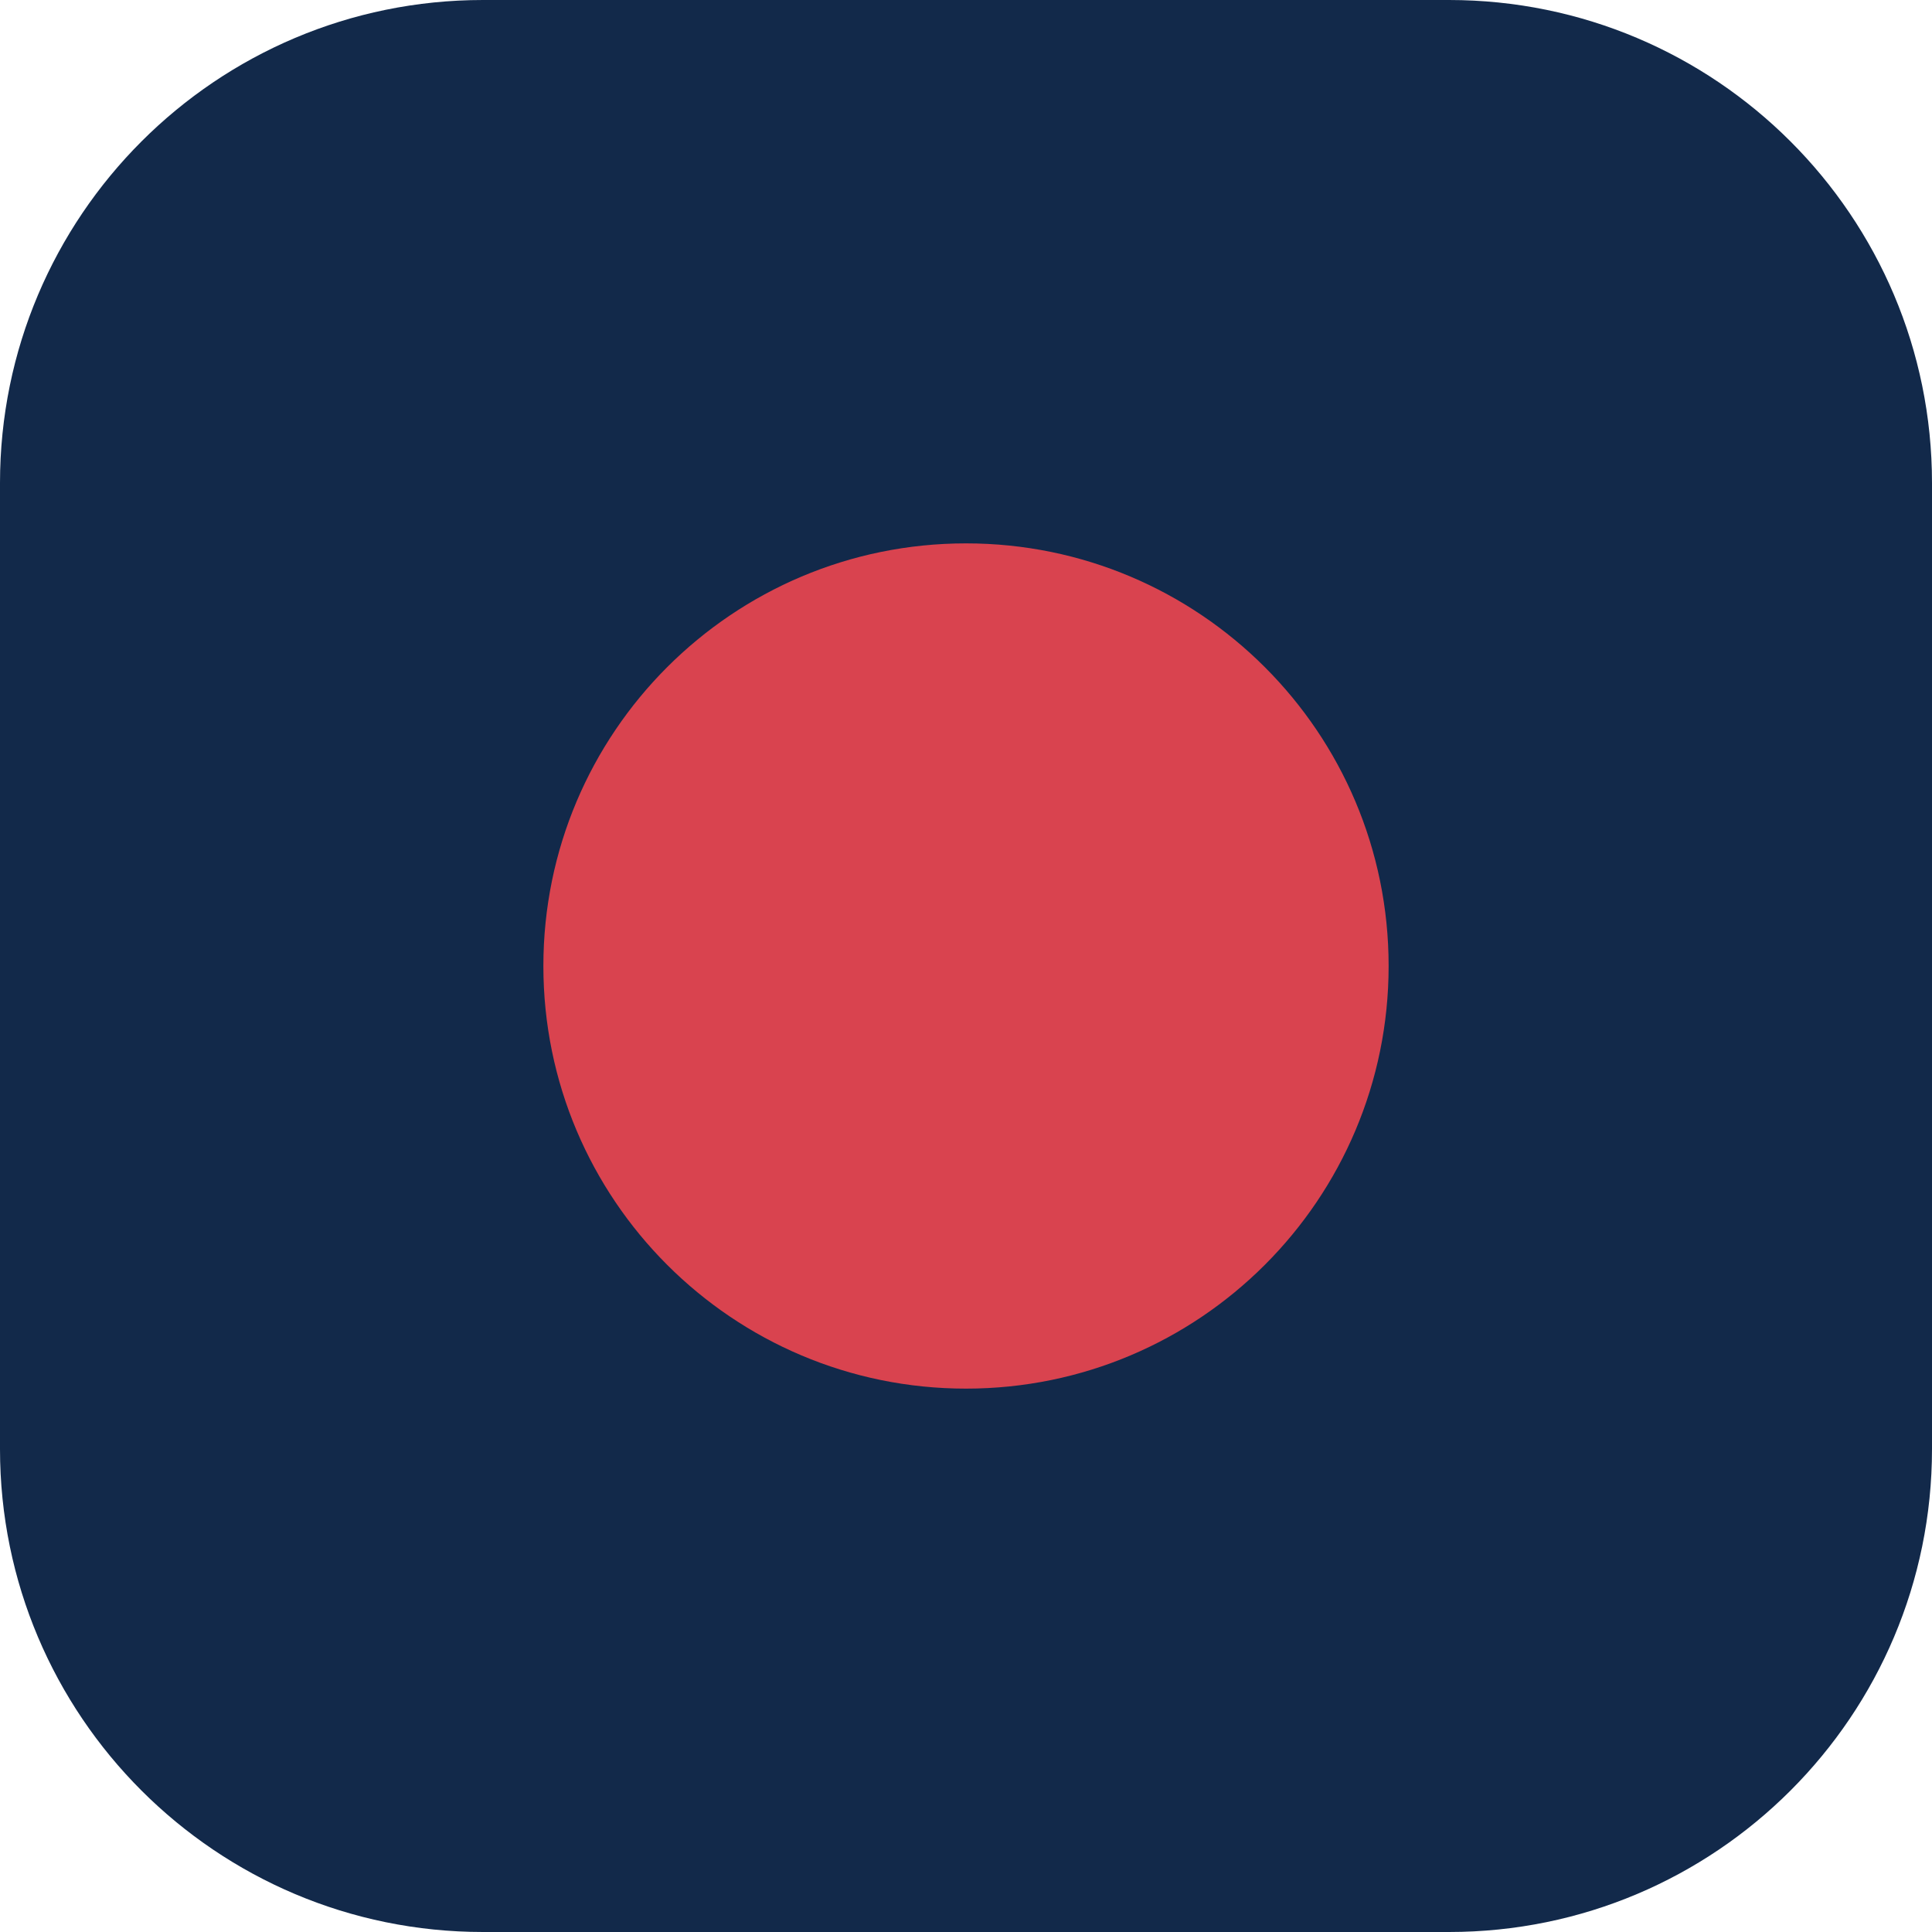
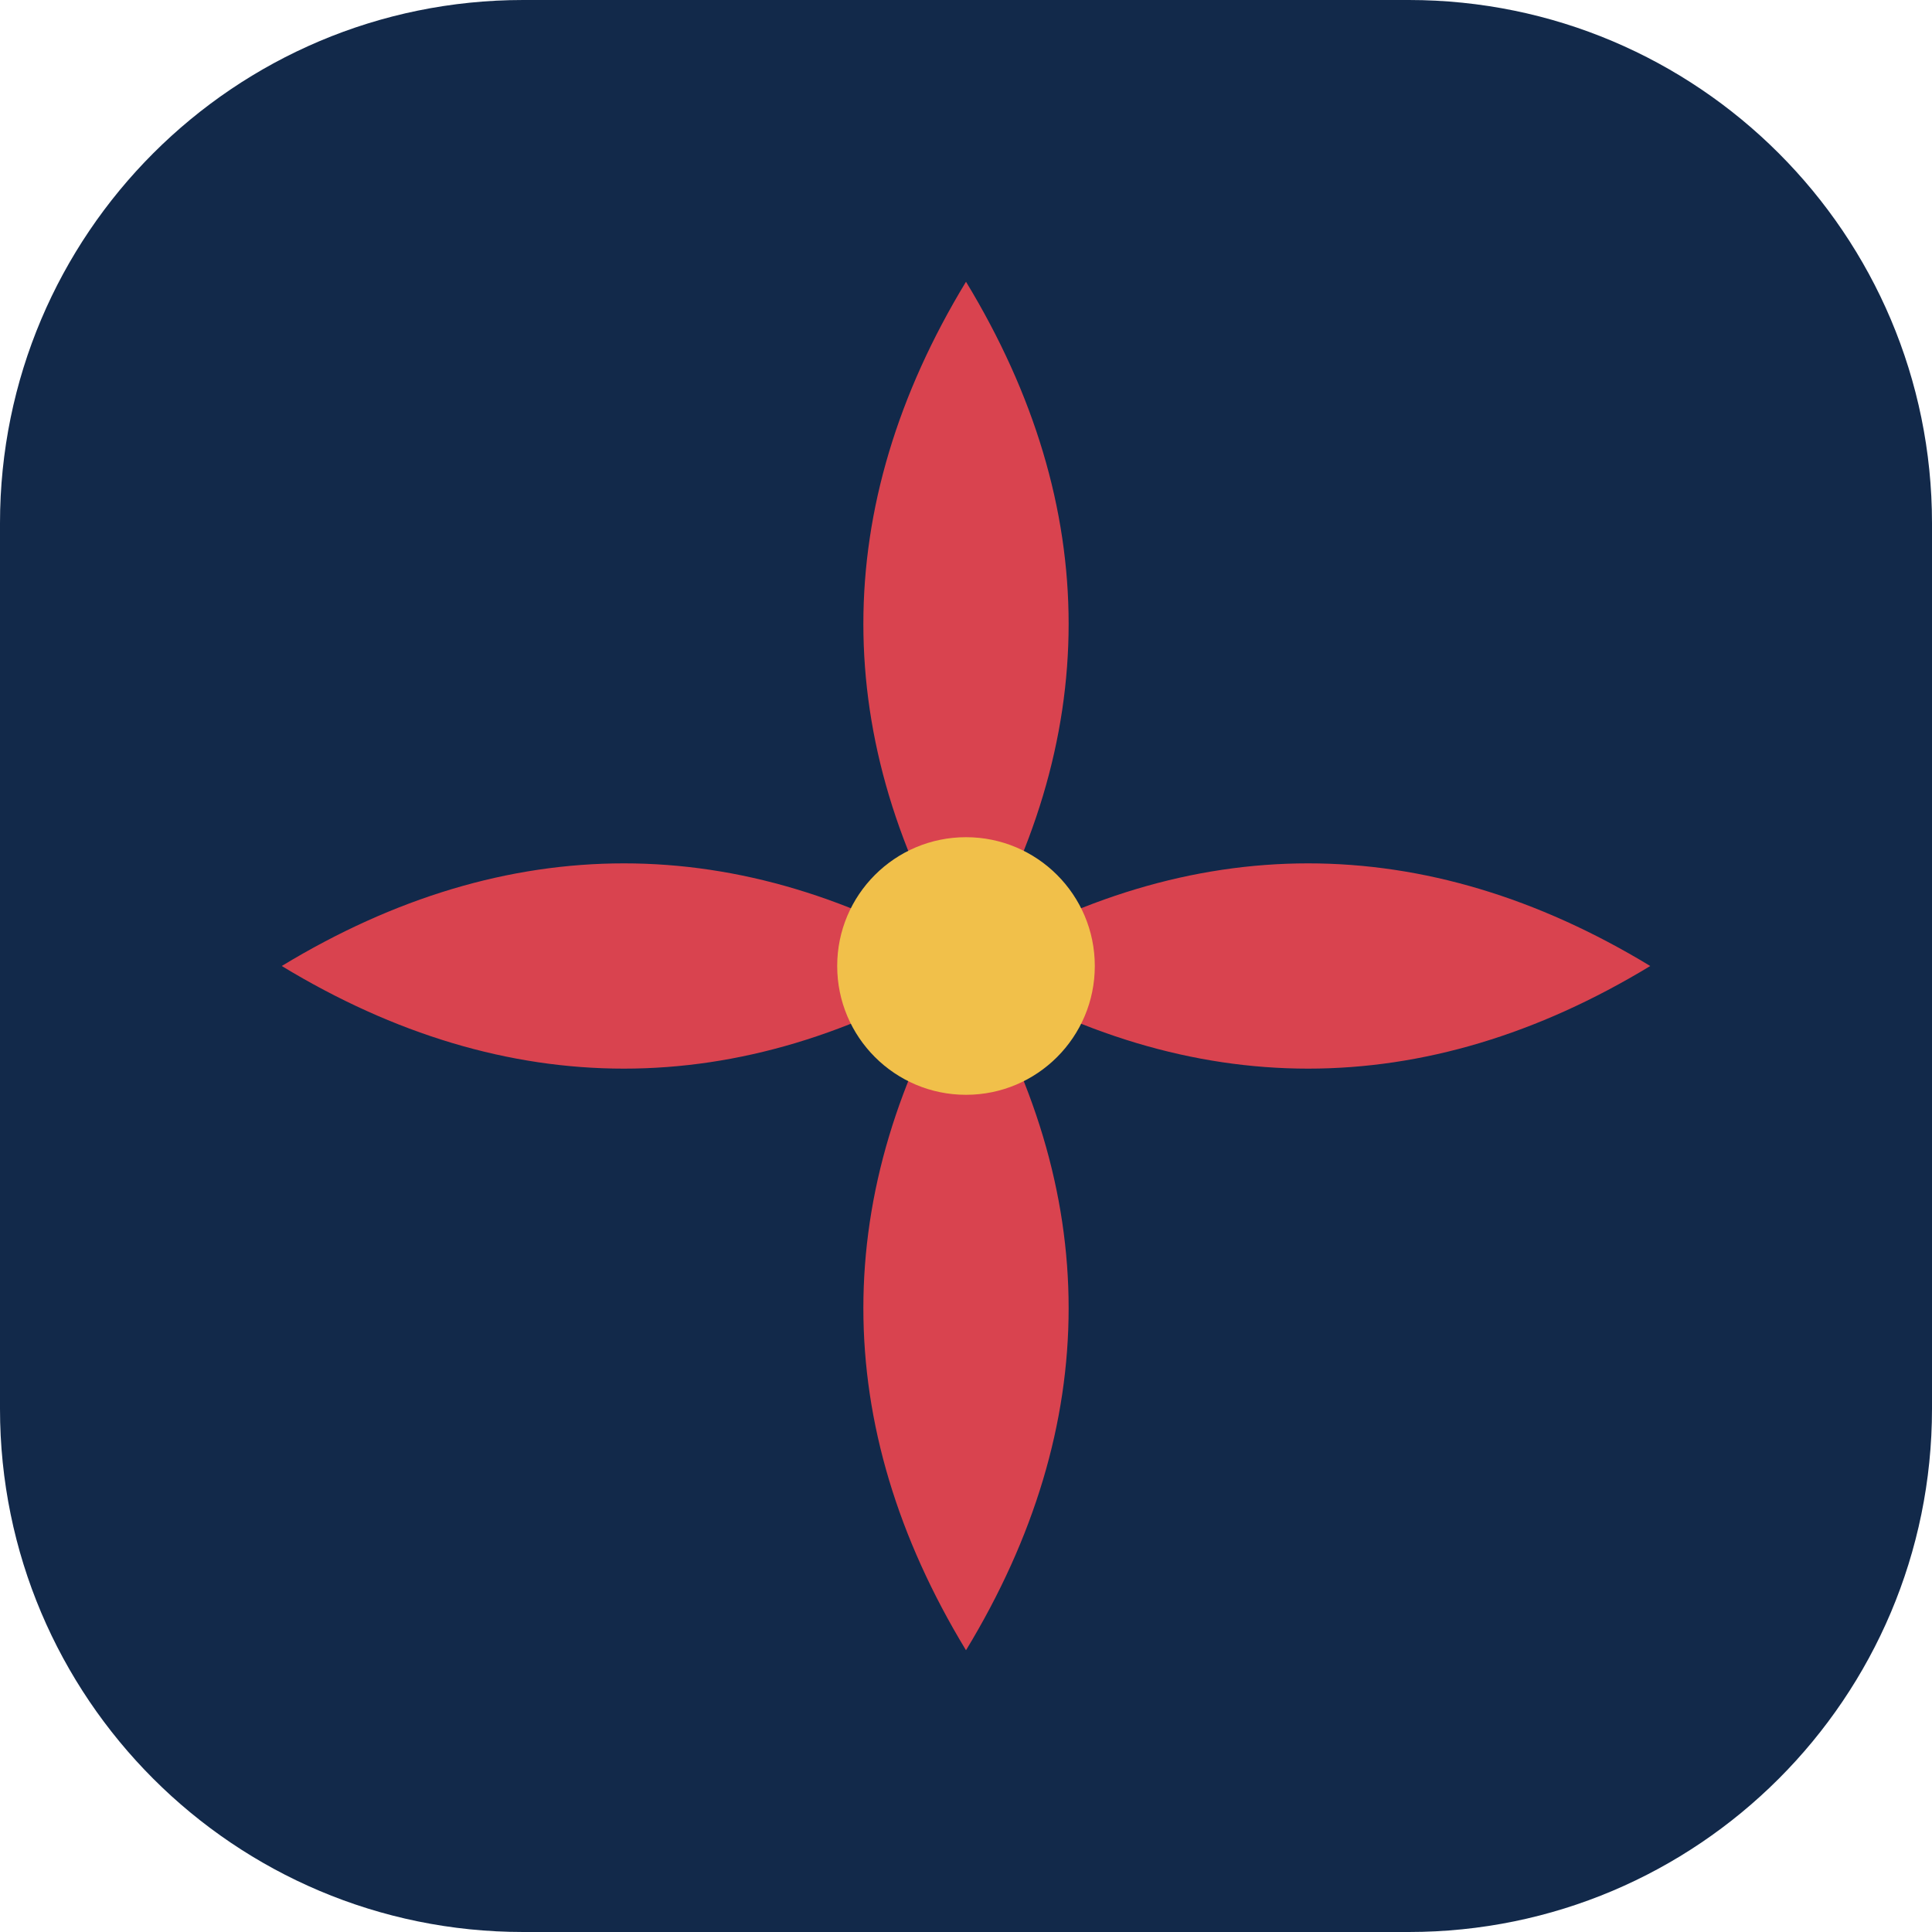
- <svg xmlns="http://www.w3.org/2000/svg" viewBox="0 0 32 32">
-   <rect width="32" height="32" rx="8" fill="#12294A" />
-   <circle cx="16" cy="16" r="7" fill="#D9434F" />
+ <svg xmlns="http://www.w3.org/2000/svg" viewBox="0 0 48 48">
+   <rect width="48" height="48" rx="13" fill="#12294A" />
+   <path d="M24 7c3.4 5.6 3.4 11.4 0 17-3.4-5.6-3.4-11.4 0-17zM24 41c-3.4-5.6-3.4-11.4 0-17 3.4 5.6 3.4 11.4 0 17zM7 24c5.6-3.4 11.4-3.4 17 0-5.6 3.4-11.4 3.4-17 0zM41 24c-5.6 3.4-11.4 3.4-17 0 5.6-3.4 11.4-3.4 17 0z" fill="#D9434F" />
+   <circle cx="24" cy="24" r="3.2" fill="#F1C04A" />
</svg>
